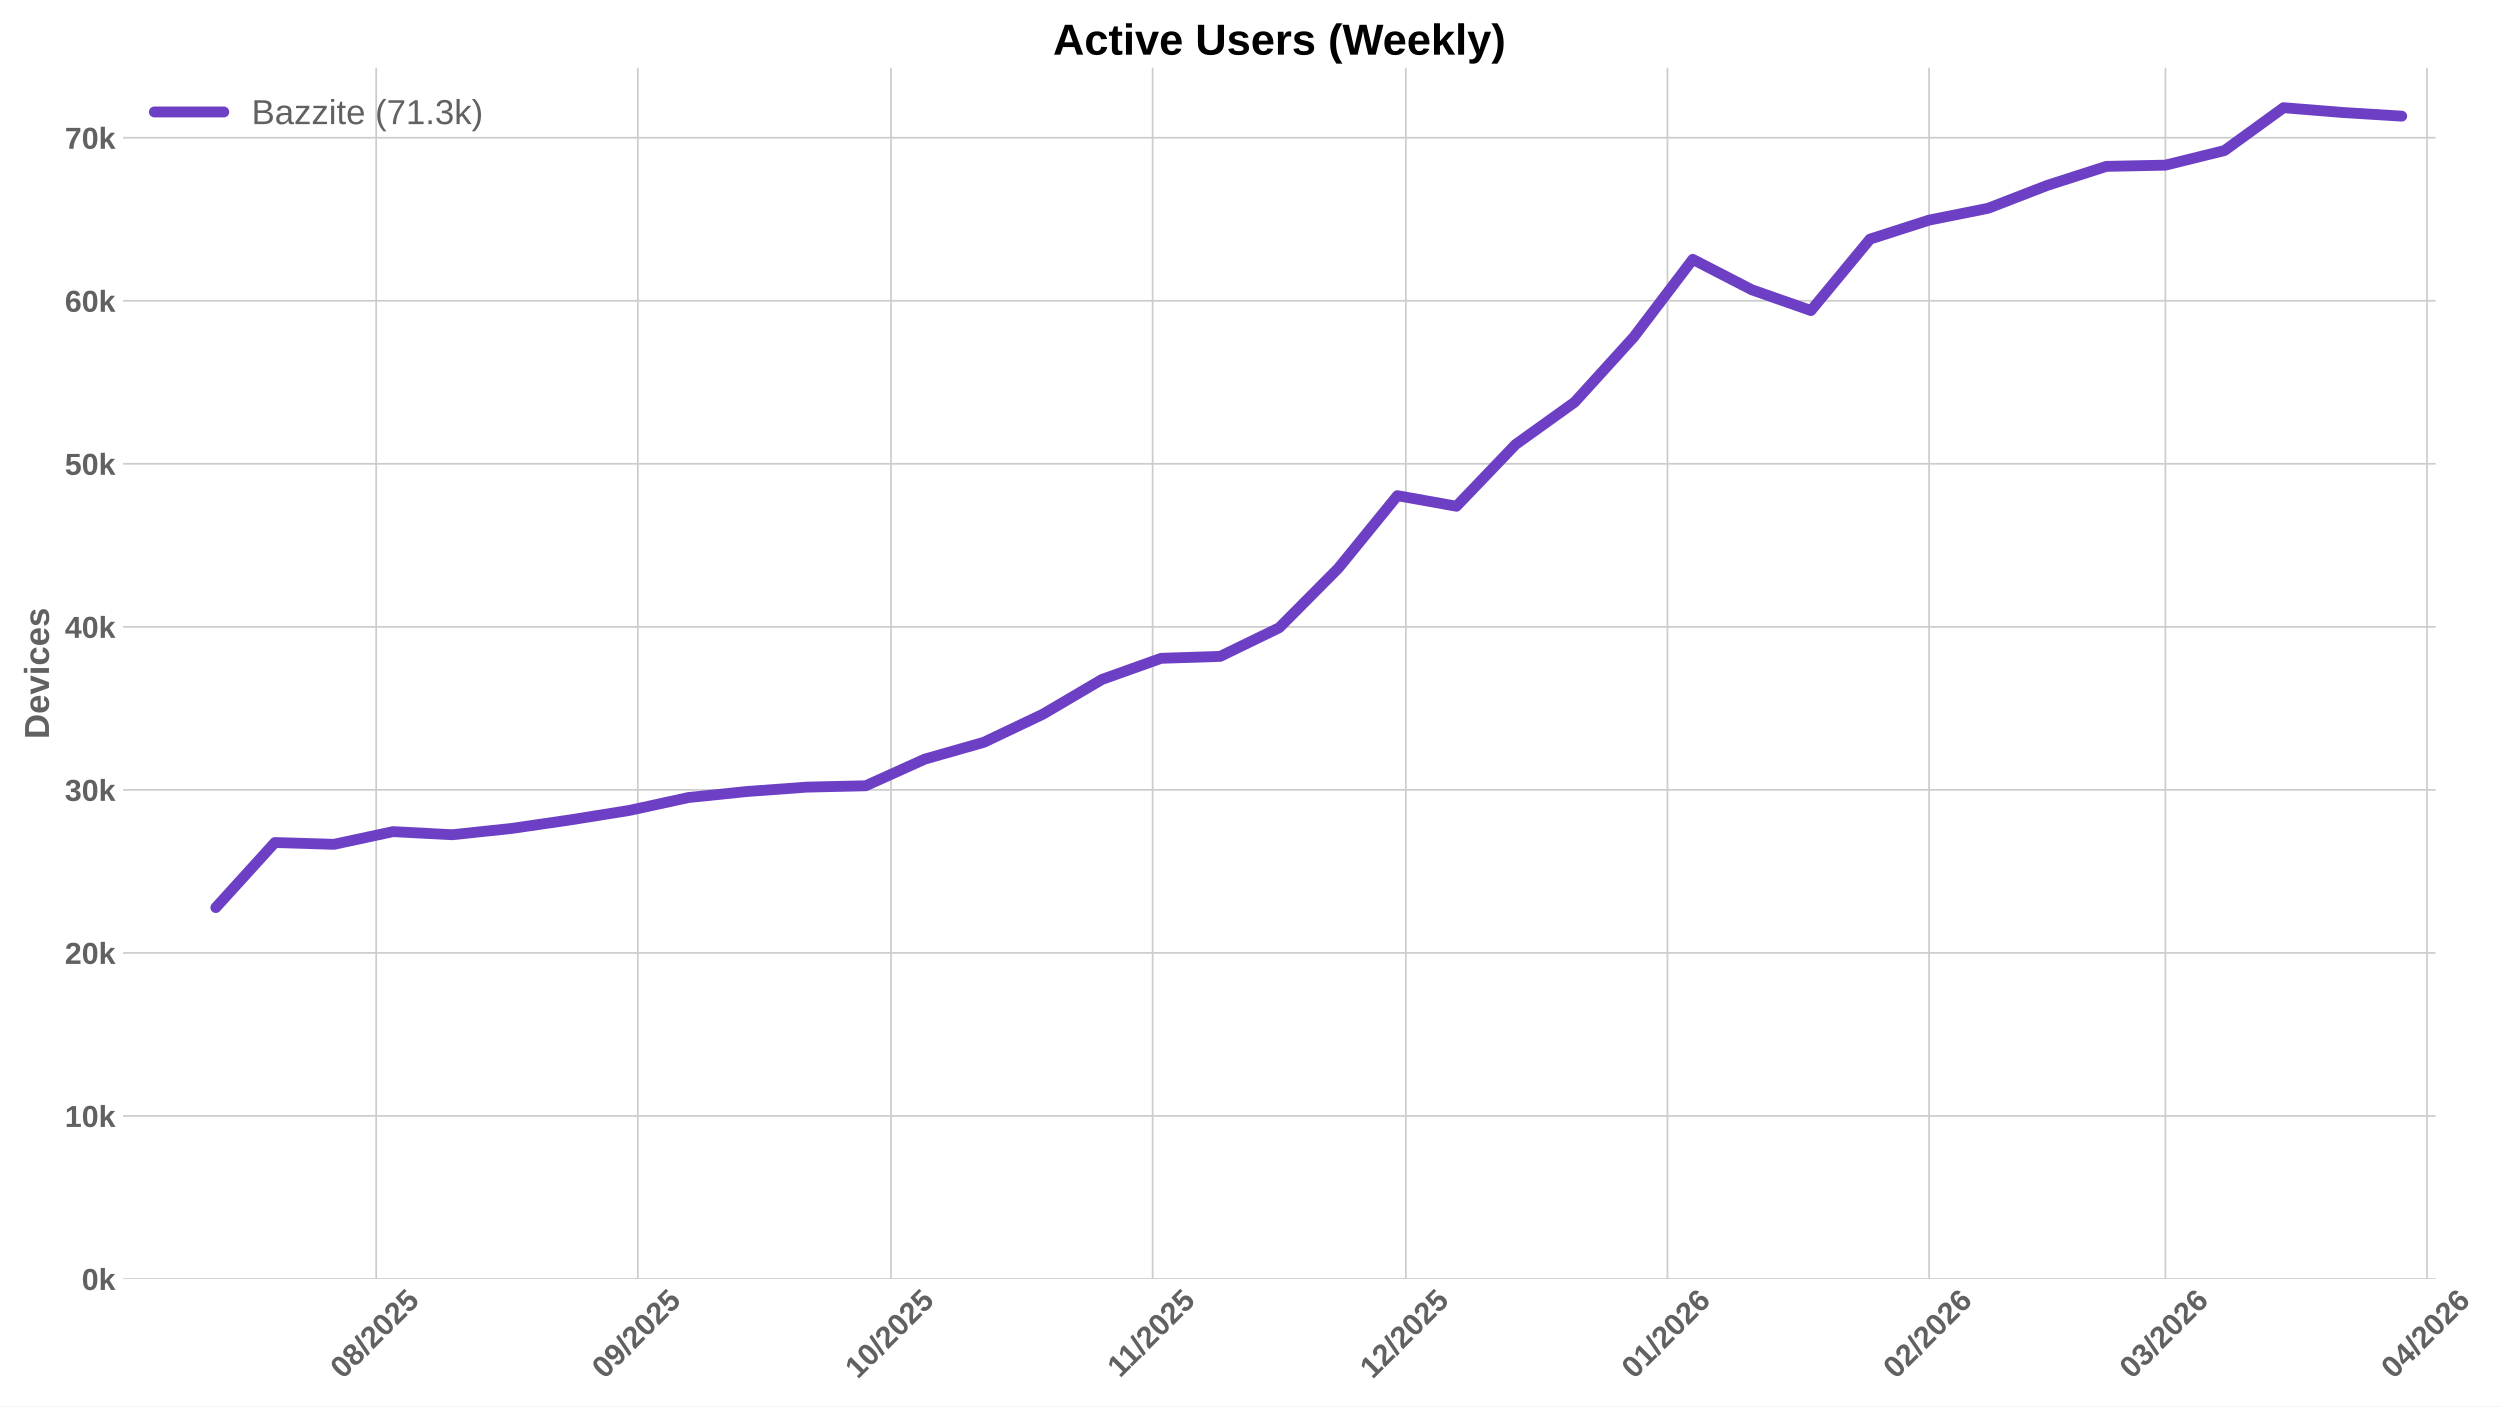
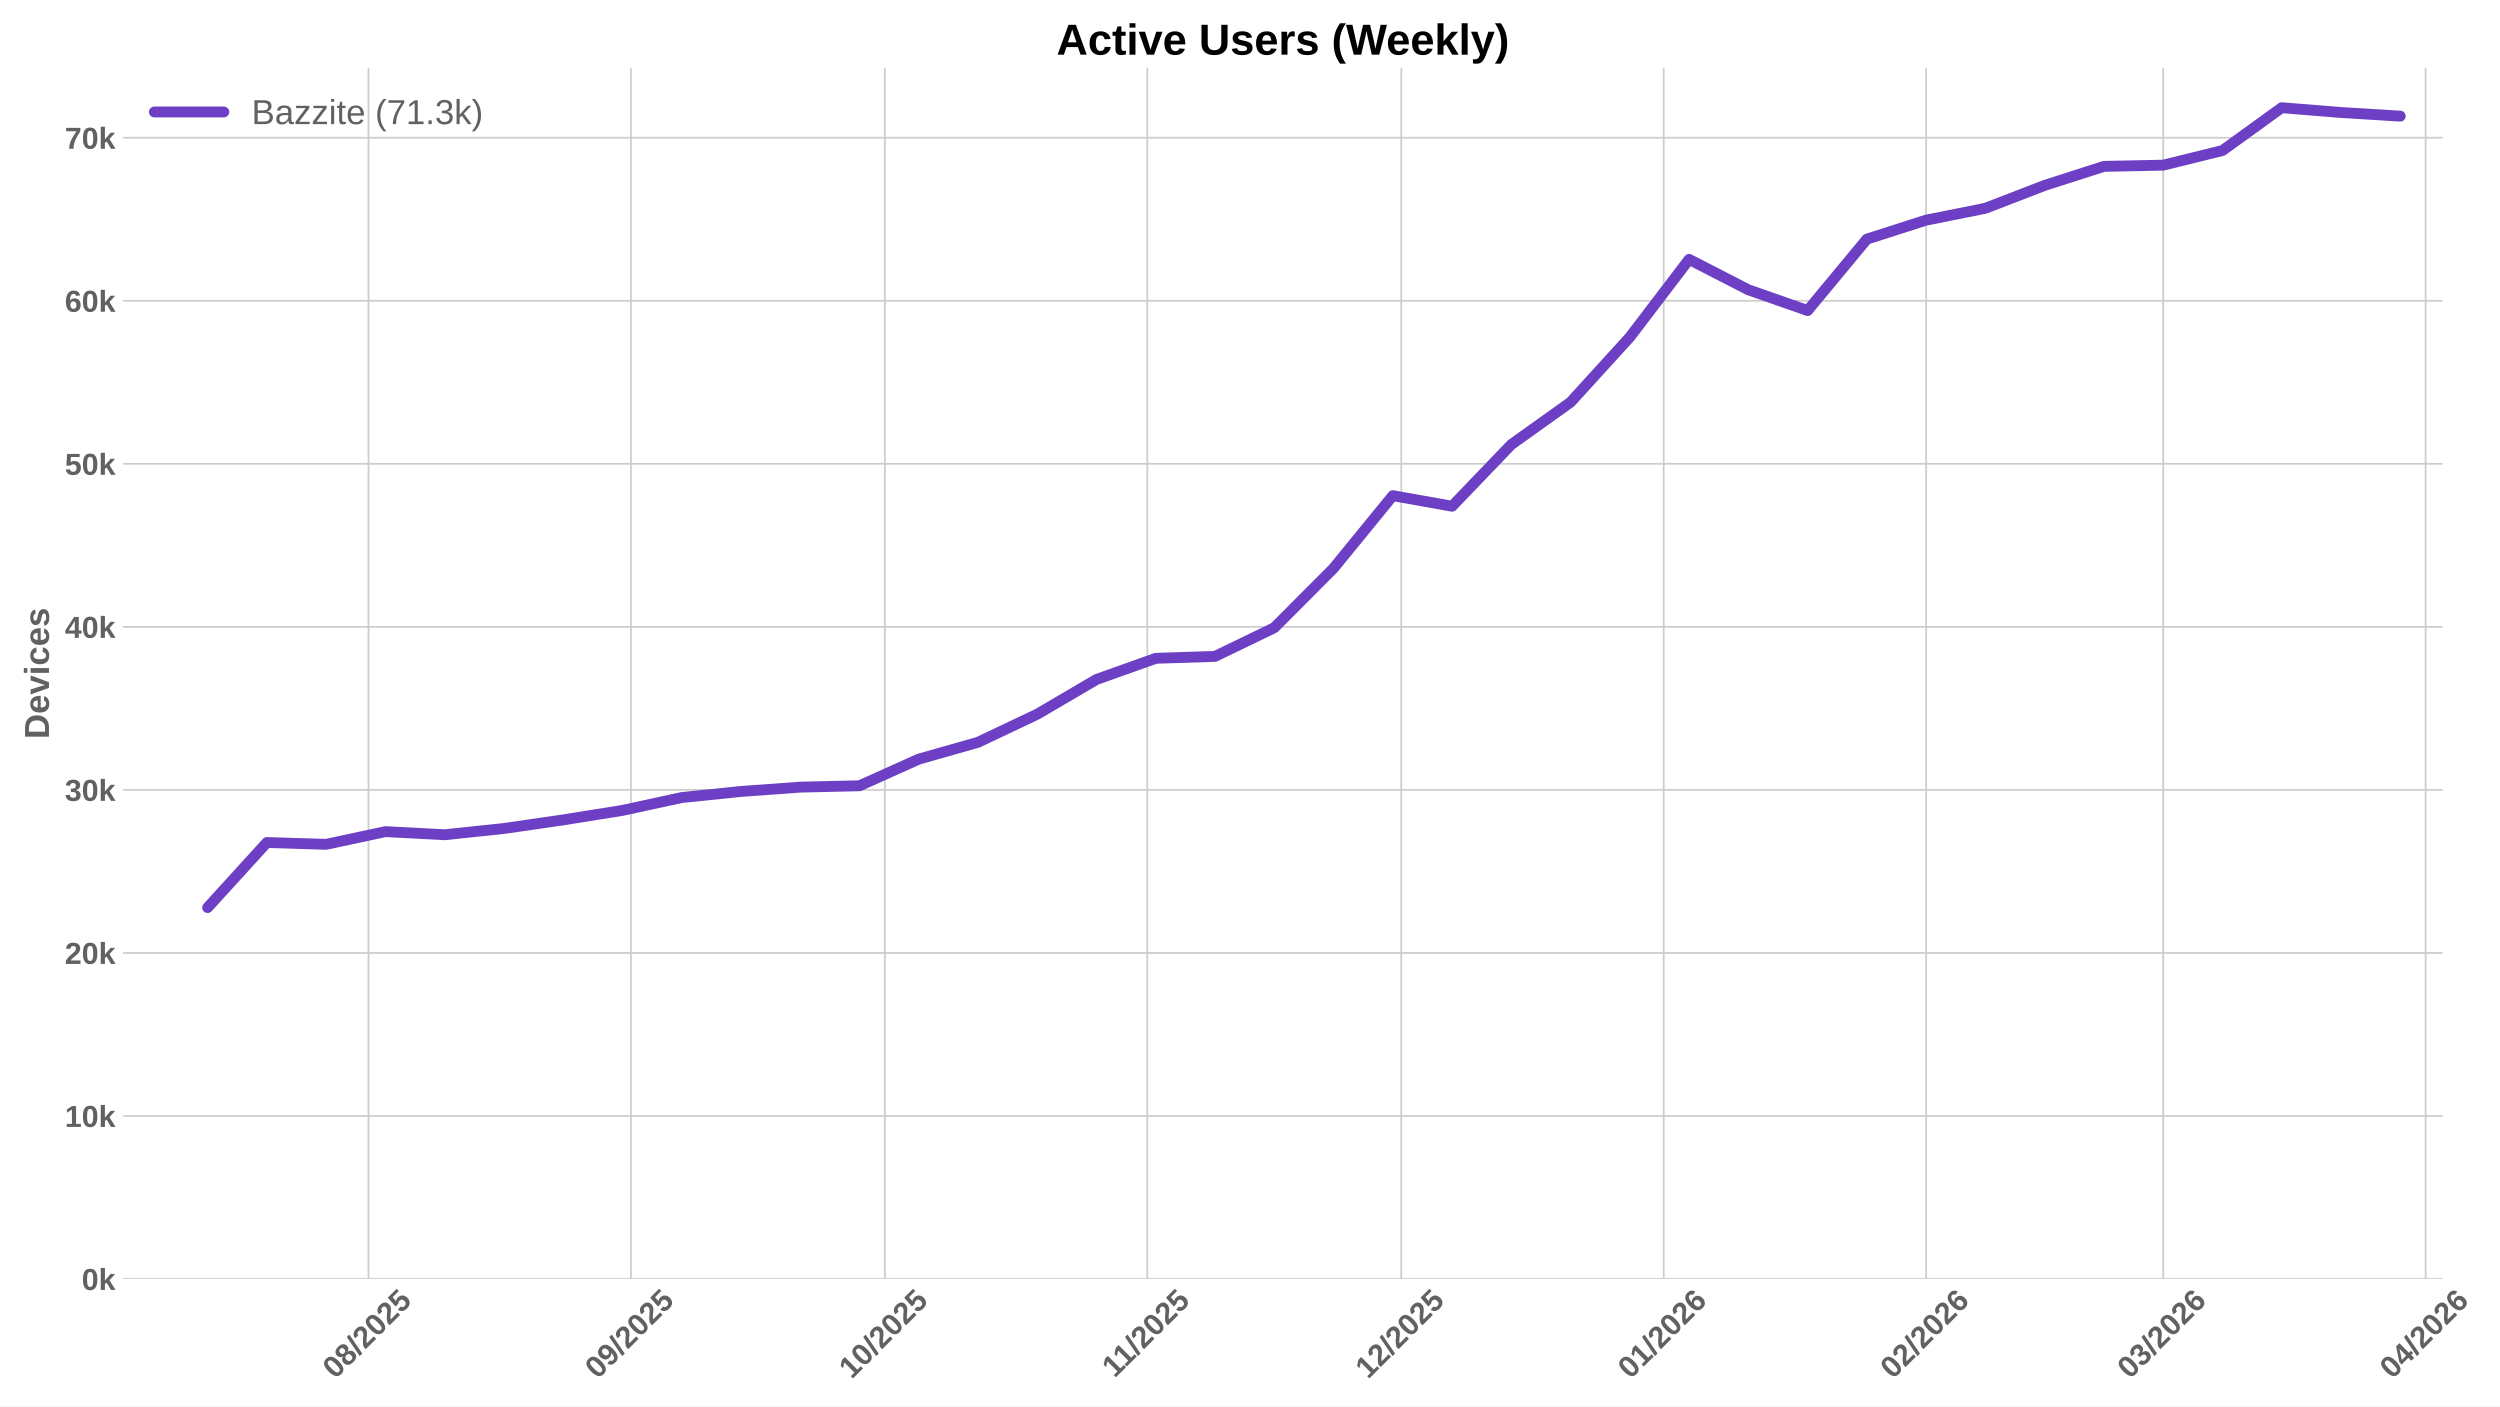
<svg xmlns="http://www.w3.org/2000/svg" xmlns:xlink="http://www.w3.org/1999/xlink" width="1152pt" height="648pt" viewBox="0 0 1152 648" version="1.1">
  <defs>
    <style type="text/css">*{stroke-linejoin: round; stroke-linecap: butt}</style>
  </defs>
  <g id="figure_1">
    <g id="patch_1">
      <path d="M 0 648  L 1152 648  L 1152 0  L 0 0  z " style="fill: #ffffff" />
    </g>
    <g id="axes_1">
      <g id="patch_2">
-         <path d="M 56.73 589.343  L 1122.328 589.343  L 1122.328 31.2  L 56.73 31.2  z " style="fill: #ffffff" />
+         <path d="M 56.73 589.343  L 1125.59 589.343  L 1125.59 31.2  L 56.73 31.2  z " style="fill: #ffffff" />
      </g>
      <g id="matplotlib.axis_1">
        <g id="xtick_1">
          <g id="line2d_1">
-             <path d="M 173.344 589.343  L 173.344 31.2  " clip-path="url(#p1f1a695fd0)" style="fill: none; stroke: #cccccc; stroke-width: 0.8; stroke-linecap: round" />
+             <path d="M 169.796 589.343  L 169.796 31.2  " clip-path="url(#pa7efb1046e)" style="fill: none; stroke: #cccccc; stroke-width: 0.8; stroke-linecap: round" />
          </g>
          <g id="line2d_2" />
          <g id="text_1">
-             <g style="fill: #616161" transform="translate(158.0135 635.7977) rotate(-45) scale(0.14 -0.14)">
+             <g style="fill: #616161" transform="translate(154.4653 635.7977) rotate(-45) scale(0.14 -0.14)">
              <defs>
                <path id="LiberationSans-Bold-30" d="M 3297 2203  Q 3297 1088 2914 512  Q 2531 -63 1766 -63  Q 253 -63 253 2203  Q 253 2994 418 3494  Q 584 3994 915 4231  Q 1247 4469 1791 4469  Q 2572 4469 2934 3903  Q 3297 3338 3297 2203  z M 2416 2203  Q 2416 2813 2356 3150  Q 2297 3488 2165 3634  Q 2034 3781 1784 3781  Q 1519 3781 1383 3632  Q 1247 3484 1189 3148  Q 1131 2813 1131 2203  Q 1131 1600 1192 1261  Q 1253 922 1386 775  Q 1519 628 1772 628  Q 2022 628 2158 783  Q 2294 938 2355 1278  Q 2416 1619 2416 2203  z " transform="scale(0.015625)" />
                <path id="LiberationSans-Bold-38" d="M 3363 1241  Q 3363 622 2953 279  Q 2544 -63 1784 -63  Q 1031 -63 617 278  Q 203 619 203 1234  Q 203 1656 447 1945  Q 691 2234 1100 2303  L 1100 2316  Q 744 2394 525 2669  Q 306 2944 306 3303  Q 306 3844 689 4156  Q 1072 4469 1772 4469  Q 2488 4469 2870 4164  Q 3253 3859 3253 3297  Q 3253 2938 3036 2666  Q 2819 2394 2453 2322  L 2453 2309  Q 2878 2241 3120 1961  Q 3363 1681 3363 1241  z M 2350 3250  Q 2350 3563 2206 3708  Q 2063 3853 1772 3853  Q 1203 3853 1203 3250  Q 1203 2619 1778 2619  Q 2066 2619 2208 2766  Q 2350 2913 2350 3250  z M 2453 1313  Q 2453 2003 1766 2003  Q 1447 2003 1276 1822  Q 1106 1641 1106 1300  Q 1106 913 1275 734  Q 1444 556 1791 556  Q 2131 556 2292 734  Q 2453 913 2453 1313  z " transform="scale(0.015625)" />
                <path id="LiberationSans-Bold-2f" d="M 63 -128  L 972 4638  L 1716 4638  L 822 -128  L 63 -128  z " transform="scale(0.015625)" />
                <path id="LiberationSans-Bold-32" d="M 222 0  L 222 609  Q 394 988 711 1347  Q 1028 1706 1509 2097  Q 1972 2472 2158 2715  Q 2344 2959 2344 3194  Q 2344 3769 1766 3769  Q 1484 3769 1336 3617  Q 1188 3466 1144 3163  L 259 3213  Q 334 3825 717 4147  Q 1100 4469 1759 4469  Q 2472 4469 2853 4144  Q 3234 3819 3234 3231  Q 3234 2922 3112 2672  Q 2991 2422 2800 2211  Q 2609 2000 2376 1815  Q 2144 1631 1925 1456  Q 1706 1281 1526 1103  Q 1347 925 1259 722  L 3303 722  L 3303 0  L 222 0  z " transform="scale(0.015625)" />
                <path id="LiberationSans-Bold-35" d="M 3381 1466  Q 3381 766 2945 351  Q 2509 -63 1750 -63  Q 1088 -63 689 235  Q 291 534 197 1100  L 1075 1172  Q 1144 891 1319 762  Q 1494 634 1759 634  Q 2088 634 2283 843  Q 2478 1053 2478 1447  Q 2478 1794 2293 2001  Q 2109 2209 1778 2209  Q 1413 2209 1181 1925  L 325 1925  L 478 4403  L 3125 4403  L 3125 3750  L 1275 3750  L 1203 2638  Q 1522 2919 2000 2919  Q 2628 2919 3004 2528  Q 3381 2138 3381 1466  z " transform="scale(0.015625)" />
              </defs>
              <use xlink:href="#LiberationSans-Bold-30" />
              <use xlink:href="#LiberationSans-Bold-38" transform="translate(55.61523 0)" />
              <use xlink:href="#LiberationSans-Bold-2f" transform="translate(111.2305 0)" />
              <use xlink:href="#LiberationSans-Bold-32" transform="translate(139.0137 0)" />
              <use xlink:href="#LiberationSans-Bold-30" transform="translate(194.6289 0)" />
              <use xlink:href="#LiberationSans-Bold-32" transform="translate(250.2441 0)" />
              <use xlink:href="#LiberationSans-Bold-35" transform="translate(305.8594 0)" />
            </g>
          </g>
        </g>
        <g id="xtick_2">
          <g id="line2d_3">
-             <path d="M 293.904 589.343  L 293.904 31.2  " clip-path="url(#p1f1a695fd0)" style="fill: none; stroke: #cccccc; stroke-width: 0.8; stroke-linecap: round" />
+             <path d="M 290.725 589.343  L 290.725 31.2  " clip-path="url(#pa7efb1046e)" style="fill: none; stroke: #cccccc; stroke-width: 0.8; stroke-linecap: round" />
          </g>
          <g id="line2d_4" />
          <g id="text_2">
-             <g style="fill: #616161" transform="translate(278.5739 635.7977) rotate(-45) scale(0.14 -0.14)">
+             <g style="fill: #616161" transform="translate(275.3948 635.7977) rotate(-45) scale(0.14 -0.14)">
              <defs>
                <path id="LiberationSans-Bold-39" d="M 3322 2272  Q 3322 1100 2894 518  Q 2466 -63 1678 -63  Q 1097 -63 767 185  Q 438 434 300 972  L 1125 1088  Q 1247 628 1688 628  Q 2056 628 2254 981  Q 2453 1334 2459 2028  Q 2341 1794 2070 1661  Q 1800 1528 1488 1528  Q 906 1528 564 1923  Q 222 2319 222 2994  Q 222 3688 623 4078  Q 1025 4469 1759 4469  Q 2550 4469 2936 3920  Q 3322 3372 3322 2272  z M 2394 2888  Q 2394 3297 2214 3539  Q 2034 3781 1738 3781  Q 1447 3781 1280 3570  Q 1113 3359 1113 2988  Q 1113 2622 1278 2401  Q 1444 2181 1741 2181  Q 2022 2181 2208 2373  Q 2394 2566 2394 2888  z " transform="scale(0.015625)" />
              </defs>
              <use xlink:href="#LiberationSans-Bold-30" />
              <use xlink:href="#LiberationSans-Bold-39" transform="translate(55.61523 0)" />
              <use xlink:href="#LiberationSans-Bold-2f" transform="translate(111.2305 0)" />
              <use xlink:href="#LiberationSans-Bold-32" transform="translate(139.0137 0)" />
              <use xlink:href="#LiberationSans-Bold-30" transform="translate(194.6289 0)" />
              <use xlink:href="#LiberationSans-Bold-32" transform="translate(250.2441 0)" />
              <use xlink:href="#LiberationSans-Bold-35" transform="translate(305.8594 0)" />
            </g>
          </g>
        </g>
        <g id="xtick_3">
          <g id="line2d_5">
-             <path d="M 410.575 589.343  L 410.575 31.2  " clip-path="url(#p1f1a695fd0)" style="fill: none; stroke: #cccccc; stroke-width: 0.8; stroke-linecap: round" />
+             <path d="M 407.754 589.343  L 407.754 31.2  " clip-path="url(#pa7efb1046e)" style="fill: none; stroke: #cccccc; stroke-width: 0.8; stroke-linecap: round" />
          </g>
          <g id="line2d_6" />
          <g id="text_3">
-             <g style="fill: #616161" transform="translate(395.2452 635.7977) rotate(-45) scale(0.14 -0.14)">
+             <g style="fill: #616161" transform="translate(392.4232 635.7977) rotate(-45) scale(0.14 -0.14)">
              <defs>
                <path id="LiberationSans-Bold-31" d="M 403 0  L 403 653  L 1494 653  L 1494 3656  L 438 2997  L 438 3688  L 1541 4403  L 2372 4403  L 2372 653  L 3381 653  L 3381 0  L 403 0  z " transform="scale(0.015625)" />
              </defs>
              <use xlink:href="#LiberationSans-Bold-31" />
              <use xlink:href="#LiberationSans-Bold-30" transform="translate(55.61523 0)" />
              <use xlink:href="#LiberationSans-Bold-2f" transform="translate(111.2305 0)" />
              <use xlink:href="#LiberationSans-Bold-32" transform="translate(139.0137 0)" />
              <use xlink:href="#LiberationSans-Bold-30" transform="translate(194.6289 0)" />
              <use xlink:href="#LiberationSans-Bold-32" transform="translate(250.2441 0)" />
              <use xlink:href="#LiberationSans-Bold-35" transform="translate(305.8594 0)" />
            </g>
          </g>
        </g>
        <g id="xtick_4">
          <g id="line2d_7">
-             <path d="M 531.136 589.343  L 531.136 31.2  " clip-path="url(#p1f1a695fd0)" style="fill: none; stroke: #cccccc; stroke-width: 0.8; stroke-linecap: round" />
+             <path d="M 528.683 589.343  L 528.683 31.2  " clip-path="url(#pa7efb1046e)" style="fill: none; stroke: #cccccc; stroke-width: 0.8; stroke-linecap: round" />
          </g>
          <g id="line2d_8" />
          <g id="text_4">
-             <g style="fill: #616161" transform="translate(516.0778 635.2532) rotate(-45) scale(0.14 -0.14)">
+             <g style="fill: #616161" transform="translate(513.6249 635.2532) rotate(-45) scale(0.14 -0.14)">
              <use xlink:href="#LiberationSans-Bold-31" />
              <use xlink:href="#LiberationSans-Bold-31" transform="translate(50.11523 0)" />
              <use xlink:href="#LiberationSans-Bold-2f" transform="translate(105.7305 0)" />
              <use xlink:href="#LiberationSans-Bold-32" transform="translate(133.5137 0)" />
              <use xlink:href="#LiberationSans-Bold-30" transform="translate(189.1289 0)" />
              <use xlink:href="#LiberationSans-Bold-32" transform="translate(244.7441 0)" />
              <use xlink:href="#LiberationSans-Bold-35" transform="translate(300.3594 0)" />
            </g>
          </g>
        </g>
        <g id="xtick_5">
          <g id="line2d_9">
-             <path d="M 647.807 589.343  L 647.807 31.2  " clip-path="url(#p1f1a695fd0)" style="fill: none; stroke: #cccccc; stroke-width: 0.8; stroke-linecap: round" />
+             <path d="M 645.711 589.343  L 645.711 31.2  " clip-path="url(#pa7efb1046e)" style="fill: none; stroke: #cccccc; stroke-width: 0.8; stroke-linecap: round" />
          </g>
          <g id="line2d_10" />
          <g id="text_5">
-             <g style="fill: #616161" transform="translate(632.4769 635.7977) rotate(-45) scale(0.14 -0.14)">
+             <g style="fill: #616161" transform="translate(630.3811 635.7977) rotate(-45) scale(0.14 -0.14)">
              <use xlink:href="#LiberationSans-Bold-31" />
              <use xlink:href="#LiberationSans-Bold-32" transform="translate(55.61523 0)" />
              <use xlink:href="#LiberationSans-Bold-2f" transform="translate(111.2305 0)" />
              <use xlink:href="#LiberationSans-Bold-32" transform="translate(139.0137 0)" />
              <use xlink:href="#LiberationSans-Bold-30" transform="translate(194.6289 0)" />
              <use xlink:href="#LiberationSans-Bold-32" transform="translate(250.2441 0)" />
              <use xlink:href="#LiberationSans-Bold-35" transform="translate(305.8594 0)" />
            </g>
          </g>
        </g>
        <g id="xtick_6">
          <g id="line2d_11">
-             <path d="M 768.368 589.343  L 768.368 31.2  " clip-path="url(#p1f1a695fd0)" style="fill: none; stroke: #cccccc; stroke-width: 0.8; stroke-linecap: round" />
+             <path d="M 766.641 589.343  L 766.641 31.2  " clip-path="url(#pa7efb1046e)" style="fill: none; stroke: #cccccc; stroke-width: 0.8; stroke-linecap: round" />
          </g>
          <g id="line2d_12" />
          <g id="text_6">
-             <g style="fill: #616161" transform="translate(753.0373 635.7977) rotate(-45) scale(0.14 -0.14)">
+             <g style="fill: #616161" transform="translate(751.3106 635.7977) rotate(-45) scale(0.14 -0.14)">
              <defs>
                <path id="LiberationSans-Bold-36" d="M 3328 1441  Q 3328 738 2934 337  Q 2541 -63 1847 -63  Q 1069 -63 651 482  Q 234 1028 234 2100  Q 234 3278 657 3873  Q 1081 4469 1869 4469  Q 2428 4469 2751 4222  Q 3075 3975 3209 3456  L 2381 3341  Q 2263 3775 1850 3775  Q 1497 3775 1295 3422  Q 1094 3069 1094 2350  Q 1234 2584 1484 2709  Q 1734 2834 2050 2834  Q 2641 2834 2984 2459  Q 3328 2084 3328 1441  z M 2447 1416  Q 2447 1791 2273 1989  Q 2100 2188 1797 2188  Q 1506 2188 1331 2002  Q 1156 1816 1156 1509  Q 1156 1125 1339 873  Q 1522 622 1819 622  Q 2116 622 2281 833  Q 2447 1044 2447 1416  z " transform="scale(0.015625)" />
              </defs>
              <use xlink:href="#LiberationSans-Bold-30" />
              <use xlink:href="#LiberationSans-Bold-31" transform="translate(55.61523 0)" />
              <use xlink:href="#LiberationSans-Bold-2f" transform="translate(111.2305 0)" />
              <use xlink:href="#LiberationSans-Bold-32" transform="translate(139.0137 0)" />
              <use xlink:href="#LiberationSans-Bold-30" transform="translate(194.6289 0)" />
              <use xlink:href="#LiberationSans-Bold-32" transform="translate(250.2441 0)" />
              <use xlink:href="#LiberationSans-Bold-36" transform="translate(305.8594 0)" />
            </g>
          </g>
        </g>
        <g id="xtick_7">
          <g id="line2d_13">
-             <path d="M 888.928 589.343  L 888.928 31.2  " clip-path="url(#p1f1a695fd0)" style="fill: none; stroke: #cccccc; stroke-width: 0.8; stroke-linecap: round" />
+             <path d="M 887.57 589.343  L 887.57 31.2  " clip-path="url(#pa7efb1046e)" style="fill: none; stroke: #cccccc; stroke-width: 0.8; stroke-linecap: round" />
          </g>
          <g id="line2d_14" />
          <g id="text_7">
-             <g style="fill: #616161" transform="translate(873.5977 635.7977) rotate(-45) scale(0.14 -0.14)">
+             <g style="fill: #616161" transform="translate(872.24 635.7977) rotate(-45) scale(0.14 -0.14)">
              <use xlink:href="#LiberationSans-Bold-30" />
              <use xlink:href="#LiberationSans-Bold-32" transform="translate(55.61523 0)" />
              <use xlink:href="#LiberationSans-Bold-2f" transform="translate(111.2305 0)" />
              <use xlink:href="#LiberationSans-Bold-32" transform="translate(139.0137 0)" />
              <use xlink:href="#LiberationSans-Bold-30" transform="translate(194.6289 0)" />
              <use xlink:href="#LiberationSans-Bold-32" transform="translate(250.2441 0)" />
              <use xlink:href="#LiberationSans-Bold-36" transform="translate(305.8594 0)" />
            </g>
          </g>
        </g>
        <g id="xtick_8">
          <g id="line2d_15">
-             <path d="M 997.821 589.343  L 997.821 31.2  " clip-path="url(#p1f1a695fd0)" style="fill: none; stroke: #cccccc; stroke-width: 0.8; stroke-linecap: round" />
+             <path d="M 996.797 589.343  L 996.797 31.2  " clip-path="url(#pa7efb1046e)" style="fill: none; stroke: #cccccc; stroke-width: 0.8; stroke-linecap: round" />
          </g>
          <g id="line2d_16" />
          <g id="text_8">
-             <g style="fill: #616161" transform="translate(982.4909 635.7977) rotate(-45) scale(0.14 -0.14)">
+             <g style="fill: #616161" transform="translate(981.4666 635.7977) rotate(-45) scale(0.14 -0.14)">
              <defs>
                <path id="LiberationSans-Bold-33" d="M 3328 1222  Q 3328 603 2922 265  Q 2516 -72 1766 -72  Q 1056 -72 637 254  Q 219 581 147 1197  L 1041 1275  Q 1125 641 1763 641  Q 2078 641 2253 797  Q 2428 953 2428 1275  Q 2428 1569 2215 1725  Q 2003 1881 1584 1881  L 1278 1881  L 1278 2591  L 1566 2591  Q 1944 2591 2134 2745  Q 2325 2900 2325 3188  Q 2325 3459 2173 3614  Q 2022 3769 1731 3769  Q 1459 3769 1292 3619  Q 1125 3469 1100 3194  L 222 3256  Q 291 3825 694 4147  Q 1097 4469 1747 4469  Q 2438 4469 2827 4158  Q 3216 3847 3216 3297  Q 3216 2884 2973 2618  Q 2731 2353 2275 2266  L 2275 2253  Q 2781 2194 3054 1920  Q 3328 1647 3328 1222  z " transform="scale(0.015625)" />
              </defs>
              <use xlink:href="#LiberationSans-Bold-30" />
              <use xlink:href="#LiberationSans-Bold-33" transform="translate(55.61523 0)" />
              <use xlink:href="#LiberationSans-Bold-2f" transform="translate(111.2305 0)" />
              <use xlink:href="#LiberationSans-Bold-32" transform="translate(139.0137 0)" />
              <use xlink:href="#LiberationSans-Bold-30" transform="translate(194.6289 0)" />
              <use xlink:href="#LiberationSans-Bold-32" transform="translate(250.2441 0)" />
              <use xlink:href="#LiberationSans-Bold-36" transform="translate(305.8594 0)" />
            </g>
          </g>
        </g>
        <g id="xtick_9">
          <g id="line2d_17">
-             <path d="M 1118.382 589.343  L 1118.382 31.2  " clip-path="url(#p1f1a695fd0)" style="fill: none; stroke: #cccccc; stroke-width: 0.8; stroke-linecap: round" />
+             <path d="M 1117.726 589.343  L 1117.726 31.2  " clip-path="url(#pa7efb1046e)" style="fill: none; stroke: #cccccc; stroke-width: 0.8; stroke-linecap: round" />
          </g>
          <g id="line2d_18" />
          <g id="text_9">
-             <g style="fill: #616161" transform="translate(1103.051 635.7977) rotate(-45) scale(0.14 -0.14)">
+             <g style="fill: #616161" transform="translate(1102.396 635.7977) rotate(-45) scale(0.14 -0.14)">
              <defs>
                <path id="LiberationSans-Bold-34" d="M 2938 897  L 2938 0  L 2100 0  L 2100 897  L 97 897  L 97 1556  L 1956 4403  L 2938 4403  L 2938 1550  L 3525 1550  L 3525 897  L 2938 897  z M 2100 2991  Q 2100 3159 2111 3356  Q 2122 3553 2128 3609  Q 2047 3434 1834 3103  L 813 1550  L 2100 1550  L 2100 2991  z " transform="scale(0.015625)" />
              </defs>
              <use xlink:href="#LiberationSans-Bold-30" />
              <use xlink:href="#LiberationSans-Bold-34" transform="translate(55.61523 0)" />
              <use xlink:href="#LiberationSans-Bold-2f" transform="translate(111.2305 0)" />
              <use xlink:href="#LiberationSans-Bold-32" transform="translate(139.0137 0)" />
              <use xlink:href="#LiberationSans-Bold-30" transform="translate(194.6289 0)" />
              <use xlink:href="#LiberationSans-Bold-32" transform="translate(250.2441 0)" />
              <use xlink:href="#LiberationSans-Bold-36" transform="translate(305.8594 0)" />
            </g>
          </g>
        </g>
      </g>
      <g id="matplotlib.axis_2">
        <g id="ytick_1">
          <g id="line2d_19">
-             <path d="M 56.73 589.343  L 1122.328 589.343  " clip-path="url(#p1f1a695fd0)" style="fill: none; stroke: #cccccc; stroke-width: 0.8; stroke-linecap: round" />
+             <path d="M 56.73 589.343  L 1125.59 589.343  " clip-path="url(#pa7efb1046e)" style="fill: none; stroke: #cccccc; stroke-width: 0.8; stroke-linecap: round" />
          </g>
          <g id="line2d_20" />
          <g id="text_10">
            <g style="fill: #616161" transform="translate(37.65937 594.416) scale(0.14 -0.14)">
              <defs>
                <path id="LiberationSans-Bold-6b" d="M 2606 0  L 1703 1531  L 1325 1269  L 1325 0  L 447 0  L 447 4638  L 1325 4638  L 1325 1981  L 2531 3381  L 3475 3381  L 2288 2063  L 3566 0  L 2606 0  z " transform="scale(0.015625)" />
              </defs>
              <use xlink:href="#LiberationSans-Bold-30" />
              <use xlink:href="#LiberationSans-Bold-6b" transform="translate(55.61523 0)" />
            </g>
          </g>
        </g>
        <g id="ytick_2">
          <g id="line2d_21">
-             <path d="M 56.73 514.22  L 1122.328 514.22  " clip-path="url(#p1f1a695fd0)" style="fill: none; stroke: #cccccc; stroke-width: 0.8; stroke-linecap: round" />
+             <path d="M 56.73 514.22  L 1125.59 514.22  " clip-path="url(#pa7efb1046e)" style="fill: none; stroke: #cccccc; stroke-width: 0.8; stroke-linecap: round" />
          </g>
          <g id="line2d_22" />
          <g id="text_11">
            <g style="fill: #616161" transform="translate(29.87406 519.2929) scale(0.14 -0.14)">
              <use xlink:href="#LiberationSans-Bold-31" />
              <use xlink:href="#LiberationSans-Bold-30" transform="translate(55.61523 0)" />
              <use xlink:href="#LiberationSans-Bold-6b" transform="translate(111.2305 0)" />
            </g>
          </g>
        </g>
        <g id="ytick_3">
          <g id="line2d_23">
-             <path d="M 56.73 439.097  L 1122.328 439.097  " clip-path="url(#p1f1a695fd0)" style="fill: none; stroke: #cccccc; stroke-width: 0.8; stroke-linecap: round" />
+             <path d="M 56.73 439.097  L 1125.59 439.097  " clip-path="url(#pa7efb1046e)" style="fill: none; stroke: #cccccc; stroke-width: 0.8; stroke-linecap: round" />
          </g>
          <g id="line2d_24" />
          <g id="text_12">
            <g style="fill: #616161" transform="translate(29.87406 444.1698) scale(0.14 -0.14)">
              <use xlink:href="#LiberationSans-Bold-32" />
              <use xlink:href="#LiberationSans-Bold-30" transform="translate(55.61523 0)" />
              <use xlink:href="#LiberationSans-Bold-6b" transform="translate(111.2305 0)" />
            </g>
          </g>
        </g>
        <g id="ytick_4">
          <g id="line2d_25">
-             <path d="M 56.73 363.974  L 1122.328 363.974  " clip-path="url(#p1f1a695fd0)" style="fill: none; stroke: #cccccc; stroke-width: 0.8; stroke-linecap: round" />
+             <path d="M 56.73 363.974  L 1125.59 363.974  " clip-path="url(#pa7efb1046e)" style="fill: none; stroke: #cccccc; stroke-width: 0.8; stroke-linecap: round" />
          </g>
          <g id="line2d_26" />
          <g id="text_13">
            <g style="fill: #616161" transform="translate(29.87406 369.0467) scale(0.14 -0.14)">
              <use xlink:href="#LiberationSans-Bold-33" />
              <use xlink:href="#LiberationSans-Bold-30" transform="translate(55.61523 0)" />
              <use xlink:href="#LiberationSans-Bold-6b" transform="translate(111.2305 0)" />
            </g>
          </g>
        </g>
        <g id="ytick_5">
          <g id="line2d_27">
-             <path d="M 56.73 288.851  L 1122.328 288.851  " clip-path="url(#p1f1a695fd0)" style="fill: none; stroke: #cccccc; stroke-width: 0.8; stroke-linecap: round" />
+             <path d="M 56.73 288.851  L 1125.59 288.851  " clip-path="url(#pa7efb1046e)" style="fill: none; stroke: #cccccc; stroke-width: 0.8; stroke-linecap: round" />
          </g>
          <g id="line2d_28" />
          <g id="text_14">
            <g style="fill: #616161" transform="translate(29.87406 293.9236) scale(0.14 -0.14)">
              <use xlink:href="#LiberationSans-Bold-34" />
              <use xlink:href="#LiberationSans-Bold-30" transform="translate(55.61523 0)" />
              <use xlink:href="#LiberationSans-Bold-6b" transform="translate(111.2305 0)" />
            </g>
          </g>
        </g>
        <g id="ytick_6">
          <g id="line2d_29">
-             <path d="M 56.73 213.728  L 1122.328 213.728  " clip-path="url(#p1f1a695fd0)" style="fill: none; stroke: #cccccc; stroke-width: 0.8; stroke-linecap: round" />
+             <path d="M 56.73 213.728  L 1125.59 213.728  " clip-path="url(#pa7efb1046e)" style="fill: none; stroke: #cccccc; stroke-width: 0.8; stroke-linecap: round" />
          </g>
          <g id="line2d_30" />
          <g id="text_15">
            <g style="fill: #616161" transform="translate(29.87406 218.8005) scale(0.14 -0.14)">
              <use xlink:href="#LiberationSans-Bold-35" />
              <use xlink:href="#LiberationSans-Bold-30" transform="translate(55.61523 0)" />
              <use xlink:href="#LiberationSans-Bold-6b" transform="translate(111.2305 0)" />
            </g>
          </g>
        </g>
        <g id="ytick_7">
          <g id="line2d_31">
-             <path d="M 56.73 138.605  L 1122.328 138.605  " clip-path="url(#p1f1a695fd0)" style="fill: none; stroke: #cccccc; stroke-width: 0.8; stroke-linecap: round" />
+             <path d="M 56.73 138.605  L 1125.59 138.605  " clip-path="url(#pa7efb1046e)" style="fill: none; stroke: #cccccc; stroke-width: 0.8; stroke-linecap: round" />
          </g>
          <g id="line2d_32" />
          <g id="text_16">
            <g style="fill: #616161" transform="translate(29.87406 143.6774) scale(0.14 -0.14)">
              <use xlink:href="#LiberationSans-Bold-36" />
              <use xlink:href="#LiberationSans-Bold-30" transform="translate(55.61523 0)" />
              <use xlink:href="#LiberationSans-Bold-6b" transform="translate(111.2305 0)" />
            </g>
          </g>
        </g>
        <g id="ytick_8">
          <g id="line2d_33">
-             <path d="M 56.73 63.482  L 1122.328 63.482  " clip-path="url(#p1f1a695fd0)" style="fill: none; stroke: #cccccc; stroke-width: 0.8; stroke-linecap: round" />
+             <path d="M 56.73 63.482  L 1125.59 63.482  " clip-path="url(#pa7efb1046e)" style="fill: none; stroke: #cccccc; stroke-width: 0.8; stroke-linecap: round" />
          </g>
          <g id="line2d_34" />
          <g id="text_17">
            <g style="fill: #616161" transform="translate(29.87406 68.55433) scale(0.14 -0.14)">
              <defs>
                <path id="LiberationSans-Bold-37" d="M 3278 3706  Q 2981 3238 2717 2797  Q 2453 2356 2256 1911  Q 2059 1466 1945 995  Q 1831 525 1831 0  L 916 0  Q 916 550 1059 1064  Q 1203 1578 1475 2111  Q 1747 2644 2463 3681  L 275 3681  L 275 4403  L 3278 4403  L 3278 3706  z " transform="scale(0.015625)" />
              </defs>
              <use xlink:href="#LiberationSans-Bold-37" />
              <use xlink:href="#LiberationSans-Bold-30" transform="translate(55.61523 0)" />
              <use xlink:href="#LiberationSans-Bold-6b" transform="translate(111.2305 0)" />
            </g>
          </g>
        </g>
        <g id="text_18">
          <g style="fill: #616161" transform="translate(22.55406 340.5153) rotate(-90) scale(0.16 -0.16)">
            <defs>
              <path id="LiberationSans-Bold-44" d="M 4353 2234  Q 4353 1553 4086 1045  Q 3819 538 3330 269  Q 2841 0 2209 0  L 428 0  L 428 4403  L 2022 4403  Q 3134 4403 3743 3842  Q 4353 3281 4353 2234  z M 3425 2234  Q 3425 2944 3056 3317  Q 2688 3691 2003 3691  L 1350 3691  L 1350 713  L 2131 713  Q 2725 713 3075 1122  Q 3425 1531 3425 2234  z " transform="scale(0.015625)" />
              <path id="LiberationSans-Bold-65" d="M 1831 -63  Q 1069 -63 659 389  Q 250 841 250 1706  Q 250 2544 665 2994  Q 1081 3444 1844 3444  Q 2572 3444 2956 2961  Q 3341 2478 3341 1547  L 3341 1522  L 1172 1522  Q 1172 1028 1355 776  Q 1538 525 1875 525  Q 2341 525 2463 928  L 3291 856  Q 2931 -63 1831 -63  z M 1831 2891  Q 1522 2891 1355 2675  Q 1188 2459 1178 2072  L 2491 2072  Q 2466 2481 2294 2686  Q 2122 2891 1831 2891  z " transform="scale(0.015625)" />
              <path id="LiberationSans-Bold-76" d="M 2284 0  L 1234 0  L 25 3381  L 953 3381  L 1544 1491  Q 1591 1334 1766 709  Q 1797 838 1894 1159  Q 1991 1481 2613 3381  L 3531 3381  L 2284 0  z " transform="scale(0.015625)" />
              <path id="LiberationSans-Bold-69" d="M 447 3991  L 447 4638  L 1325 4638  L 1325 3991  L 447 3991  z M 447 0  L 447 3381  L 1325 3381  L 1325 0  L 447 0  z " transform="scale(0.015625)" />
              <path id="LiberationSans-Bold-63" d="M 1856 -63  Q 1088 -63 669 395  Q 250 853 250 1672  Q 250 2509 672 2976  Q 1094 3444 1869 3444  Q 2466 3444 2856 3144  Q 3247 2844 3347 2316  L 2463 2272  Q 2425 2531 2275 2686  Q 2125 2841 1850 2841  Q 1172 2841 1172 1706  Q 1172 538 1863 538  Q 2113 538 2281 695  Q 2450 853 2491 1166  L 3372 1125  Q 3325 778 3123 506  Q 2922 234 2594 85  Q 2266 -63 1856 -63  z " transform="scale(0.015625)" />
              <path id="LiberationSans-Bold-73" d="M 3297 988  Q 3297 497 2895 217  Q 2494 -63 1784 -63  Q 1088 -63 717 157  Q 347 378 225 844  L 997 959  Q 1063 719 1223 619  Q 1384 519 1784 519  Q 2153 519 2322 612  Q 2491 706 2491 906  Q 2491 1069 2355 1164  Q 2219 1259 1894 1325  Q 1150 1472 890 1598  Q 631 1725 495 1926  Q 359 2128 359 2422  Q 359 2906 732 3176  Q 1106 3447 1791 3447  Q 2394 3447 2761 3212  Q 3128 2978 3219 2534  L 2441 2453  Q 2403 2659 2256 2761  Q 2109 2863 1791 2863  Q 1478 2863 1322 2783  Q 1166 2703 1166 2516  Q 1166 2369 1286 2283  Q 1406 2197 1691 2141  Q 2088 2059 2395 1973  Q 2703 1888 2889 1769  Q 3075 1650 3186 1464  Q 3297 1278 3297 988  z " transform="scale(0.015625)" />
            </defs>
            <use xlink:href="#LiberationSans-Bold-44" />
            <use xlink:href="#LiberationSans-Bold-65" transform="translate(72.2168 0)" />
            <use xlink:href="#LiberationSans-Bold-76" transform="translate(127.832 0)" />
            <use xlink:href="#LiberationSans-Bold-69" transform="translate(183.4473 0)" />
            <use xlink:href="#LiberationSans-Bold-63" transform="translate(211.2305 0)" />
            <use xlink:href="#LiberationSans-Bold-65" transform="translate(266.8457 0)" />
            <use xlink:href="#LiberationSans-Bold-73" transform="translate(322.4609 0)" />
          </g>
        </g>
      </g>
      <g id="line2d_35">
-         <path d="M 99.452 418.205  L 126.675 388.239  L 153.899 389.065  L 181.122 383.213  L 208.345 384.648  L 235.568 381.771  L 262.792 377.804  L 290.015 373.432  L 317.238 367.505  L 344.462 364.703  L 371.685 362.712  L 398.908 362.081  L 426.132 349.806  L 453.355 342.045  L 480.578 329.094  L 507.802 313.078  L 535.025 303.35  L 562.248 302.463  L 589.472 289.249  L 616.695 261.844  L 643.918 228.399  L 671.141 233.275  L 698.365 204.833  L 725.588 185.331  L 752.811 155.342  L 780.035 119.516  L 807.258 133.549  L 834.481 143.104  L 861.705 110.186  L 888.928 101.426  L 916.151 95.965  L 943.375 85.425  L 970.598 76.666  L 997.821 76.102  L 1025.045 69.371  L 1052.268 49.629  L 1079.491 51.837  L 1106.714 53.52  " clip-path="url(#p1f1a695fd0)" style="fill: none; stroke: #6c3fc4; stroke-width: 5; stroke-linecap: round" />
+         <path d="M 95.678 418.205  L 122.984 388.239  L 150.291 389.065  L 177.598 383.213  L 204.904 384.648  L 232.211 381.771  L 259.517 377.804  L 286.824 373.432  L 314.131 367.505  L 341.437 364.703  L 368.744 362.712  L 396.051 362.081  L 423.357 349.806  L 450.664 342.045  L 477.971 329.094  L 505.277 313.078  L 532.584 303.35  L 559.891 302.463  L 587.197 289.249  L 614.504 261.844  L 641.81 228.399  L 669.117 233.275  L 696.424 204.833  L 723.73 185.331  L 751.037 155.342  L 778.344 119.516  L 805.65 133.549  L 832.957 143.104  L 860.264 110.186  L 887.57 101.426  L 914.877 95.965  L 942.184 85.425  L 969.49 76.666  L 996.797 76.102  L 1024.104 69.371  L 1051.41 49.629  L 1078.717 51.837  L 1106.023 53.52  " clip-path="url(#pa7efb1046e)" style="fill: none; stroke: #6c3fc4; stroke-width: 5; stroke-linecap: round" />
      </g>
      <g id="patch_3">
        <path d="M 56.73 589.343  L 56.73 31.2  " style="fill: none" />
      </g>
      <g id="patch_4">
-         <path d="M 1122.328 589.343  L 1122.328 31.2  " style="fill: none" />
+         <path d="M 1125.59 589.343  L 1125.59 31.2  " style="fill: none" />
      </g>
      <g id="patch_5">
-         <path d="M 56.73 589.343  L 1122.328 589.343  " style="fill: none" />
+         <path d="M 56.73 589.343  L 1125.59 589.343  " style="fill: none" />
      </g>
      <g id="patch_6">
-         <path d="M 56.73 31.2  L 1122.328 31.2  " style="fill: none" />
+         <path d="M 56.73 31.2  L 1125.59 31.2  " style="fill: none" />
      </g>
      <g id="text_19">
-         <g transform="translate(485.2182 25.2) scale(0.2 -0.2)">
+         <g transform="translate(486.8491 25.2) scale(0.2 -0.2)">
          <defs>
            <path id="LiberationSans-Bold-41" d="M 3541 0  L 3150 1125  L 1472 1125  L 1081 0  L 159 0  L 1766 4403  L 2853 4403  L 4453 0  L 3541 0  z M 2309 3725  L 2291 3656  Q 2259 3544 2215 3400  Q 2172 3256 1678 1819  L 2944 1819  L 2509 3084  L 2375 3509  L 2309 3725  z " transform="scale(0.015625)" />
            <path id="LiberationSans-Bold-74" d="M 1313 -56  Q 925 -56 715 155  Q 506 366 506 794  L 506 2788  L 78 2788  L 78 3381  L 550 3381  L 825 4175  L 1375 4175  L 1375 3381  L 2016 3381  L 2016 2788  L 1375 2788  L 1375 1031  Q 1375 784 1469 667  Q 1563 550 1759 550  Q 1863 550 2053 594  L 2053 50  Q 1728 -56 1313 -56  z " transform="scale(0.015625)" />
            <path id="LiberationSans-Bold-20" transform="scale(0.015625)" />
            <path id="LiberationSans-Bold-55" d="M 2259 -63  Q 1350 -63 867 381  Q 384 825 384 1650  L 384 4403  L 1306 4403  L 1306 1722  Q 1306 1200 1554 929  Q 1803 659 2284 659  Q 2778 659 3043 942  Q 3309 1225 3309 1753  L 3309 4403  L 4231 4403  L 4231 1697  Q 4231 859 3714 398  Q 3197 -63 2259 -63  z " transform="scale(0.015625)" />
            <path id="LiberationSans-Bold-72" d="M 447 0  L 447 2588  Q 447 2866 439 3052  Q 431 3238 422 3381  L 1259 3381  Q 1269 3325 1284 3039  Q 1300 2753 1300 2659  L 1313 2659  Q 1441 3016 1541 3161  Q 1641 3306 1778 3376  Q 1916 3447 2122 3447  Q 2291 3447 2394 3400  L 2394 2666  Q 2181 2713 2019 2713  Q 1691 2713 1508 2447  Q 1325 2181 1325 1659  L 1325 0  L 447 0  z " transform="scale(0.015625)" />
            <path id="LiberationSans-Bold-28" d="M 1247 -1328  Q 756 -622 537 81  Q 319 784 319 1659  Q 319 2531 537 3232  Q 756 3934 1247 4638  L 2125 4638  Q 1631 3925 1407 3219  Q 1184 2513 1184 1656  Q 1184 803 1406 101  Q 1628 -600 2125 -1328  L 1247 -1328  z " transform="scale(0.015625)" />
            <path id="LiberationSans-Bold-57" d="M 4897 0  L 3803 0  L 3206 2547  Q 3097 2997 3022 3488  Q 2947 3078 2900 2864  Q 2853 2650 2234 0  L 1141 0  L 6 4403  L 941 4403  L 1578 1559  L 1722 872  Q 1809 1306 1892 1701  Q 1975 2097 2516 4403  L 3547 4403  L 4103 2059  Q 4169 1797 4325 872  L 4403 1234  L 4569 1953  L 5100 4403  L 6034 4403  L 4897 0  z " transform="scale(0.015625)" />
            <path id="LiberationSans-Bold-6c" d="M 447 0  L 447 4638  L 1325 4638  L 1325 0  L 447 0  z " transform="scale(0.015625)" />
            <path id="LiberationSans-Bold-79" d="M 884 -1328  Q 569 -1328 331 -1288  L 331 -663  Q 497 -688 634 -688  Q 822 -688 945 -628  Q 1069 -569 1167 -431  Q 1266 -294 1388 34  L 50 3381  L 978 3381  L 1509 1797  Q 1634 1456 1825 753  L 1903 1050  L 2106 1784  L 2606 3381  L 3525 3381  L 2188 -178  Q 1919 -828 1630 -1078  Q 1341 -1328 884 -1328  z " transform="scale(0.015625)" />
            <path id="LiberationSans-Bold-29" d="M 6 -1328  Q 506 -597 726 101  Q 947 800 947 1656  Q 947 2516 722 3223  Q 497 3931 6 4638  L 884 4638  Q 1378 3928 1595 3225  Q 1813 2522 1813 1659  Q 1813 791 1595 87  Q 1378 -616 884 -1328  L 6 -1328  z " transform="scale(0.015625)" />
          </defs>
          <use xlink:href="#LiberationSans-Bold-41" />
          <use xlink:href="#LiberationSans-Bold-63" transform="translate(72.2168 0)" />
          <use xlink:href="#LiberationSans-Bold-74" transform="translate(127.832 0)" />
          <use xlink:href="#LiberationSans-Bold-69" transform="translate(161.1328 0)" />
          <use xlink:href="#LiberationSans-Bold-76" transform="translate(188.916 0)" />
          <use xlink:href="#LiberationSans-Bold-65" transform="translate(244.5312 0)" />
          <use xlink:href="#LiberationSans-Bold-20" transform="translate(300.1465 0)" />
          <use xlink:href="#LiberationSans-Bold-55" transform="translate(327.9297 0)" />
          <use xlink:href="#LiberationSans-Bold-73" transform="translate(400.1465 0)" />
          <use xlink:href="#LiberationSans-Bold-65" transform="translate(455.7617 0)" />
          <use xlink:href="#LiberationSans-Bold-72" transform="translate(511.377 0)" />
          <use xlink:href="#LiberationSans-Bold-73" transform="translate(550.293 0)" />
          <use xlink:href="#LiberationSans-Bold-20" transform="translate(605.9082 0)" />
          <use xlink:href="#LiberationSans-Bold-28" transform="translate(633.6914 0)" />
          <use xlink:href="#LiberationSans-Bold-57" transform="translate(666.9922 0)" />
          <use xlink:href="#LiberationSans-Bold-65" transform="translate(759.627 0)" />
          <use xlink:href="#LiberationSans-Bold-65" transform="translate(815.2422 0)" />
          <use xlink:href="#LiberationSans-Bold-6b" transform="translate(870.8574 0)" />
          <use xlink:href="#LiberationSans-Bold-6c" transform="translate(926.4727 0)" />
          <use xlink:href="#LiberationSans-Bold-79" transform="translate(954.2559 0)" />
          <use xlink:href="#LiberationSans-Bold-29" transform="translate(1009.871 0)" />
        </g>
      </g>
      <g id="legend_1">
        <g id="line2d_36">
          <path d="M 71.13 51.595  L 87.13 51.595  L 103.13 51.595  " style="fill: none; stroke: #6c3fc4; stroke-width: 5; stroke-linecap: round" />
        </g>
        <g id="text_20">
          <g style="fill: #616161" transform="translate(115.93 57.195) scale(0.16 -0.16)">
            <defs>
              <path id="LiberationSans-42" d="M 3931 1241  Q 3931 653 3503 326  Q 3075 0 2313 0  L 525 0  L 525 4403  L 2125 4403  Q 3675 4403 3675 3334  Q 3675 2944 3456 2678  Q 3238 2413 2838 2322  Q 3363 2259 3647 1970  Q 3931 1681 3931 1241  z M 3075 3263  Q 3075 3619 2831 3772  Q 2588 3925 2125 3925  L 1122 3925  L 1122 2531  L 2125 2531  Q 2603 2531 2839 2711  Q 3075 2891 3075 3263  z M 3328 1288  Q 3328 2066 2234 2066  L 1122 2066  L 1122 478  L 2281 478  Q 2828 478 3078 681  Q 3328 884 3328 1288  z " transform="scale(0.015625)" />
              <path id="LiberationSans-61" d="M 1294 -63  Q 784 -63 528 206  Q 272 475 272 944  Q 272 1469 617 1750  Q 963 2031 1731 2050  L 2491 2063  L 2491 2247  Q 2491 2659 2316 2837  Q 2141 3016 1766 3016  Q 1388 3016 1216 2887  Q 1044 2759 1009 2478  L 422 2531  Q 566 3444 1778 3444  Q 2416 3444 2737 3151  Q 3059 2859 3059 2306  L 3059 850  Q 3059 600 3125 473  Q 3191 347 3375 347  Q 3456 347 3559 369  L 3559 19  Q 3347 -31 3125 -31  Q 2813 -31 2670 133  Q 2528 297 2509 647  L 2491 647  Q 2275 259 1989 98  Q 1703 -63 1294 -63  z M 1422 359  Q 1731 359 1972 500  Q 2213 641 2352 886  Q 2491 1131 2491 1391  L 2491 1669  L 1875 1656  Q 1478 1650 1273 1575  Q 1069 1500 959 1344  Q 850 1188 850 934  Q 850 659 998 509  Q 1147 359 1422 359  z " transform="scale(0.015625)" />
              <path id="LiberationSans-7a" d="M 259 0  L 259 428  L 2150 2947  L 366 2947  L 366 3381  L 2816 3381  L 2816 2953  L 922 434  L 2881 434  L 2881 0  L 259 0  z " transform="scale(0.015625)" />
              <path id="LiberationSans-69" d="M 428 4100  L 428 4638  L 991 4638  L 991 4100  L 428 4100  z M 428 0  L 428 3381  L 991 3381  L 991 0  L 428 0  z " transform="scale(0.015625)" />
              <path id="LiberationSans-74" d="M 1731 25  Q 1453 -50 1163 -50  Q 488 -50 488 716  L 488 2972  L 97 2972  L 97 3381  L 509 3381  L 675 4138  L 1050 4138  L 1050 3381  L 1675 3381  L 1675 2972  L 1050 2972  L 1050 838  Q 1050 594 1129 495  Q 1209 397 1406 397  Q 1519 397 1731 441  L 1731 25  z " transform="scale(0.015625)" />
              <path id="LiberationSans-65" d="M 863 1572  Q 863 991 1103 675  Q 1344 359 1806 359  Q 2172 359 2392 506  Q 2613 653 2691 878  L 3184 738  Q 2881 -63 1806 -63  Q 1056 -63 664 384  Q 272 831 272 1713  Q 272 2550 664 2997  Q 1056 3444 1784 3444  Q 3275 3444 3275 1647  L 3275 1572  L 863 1572  z M 2694 2003  Q 2647 2538 2422 2783  Q 2197 3028 1775 3028  Q 1366 3028 1127 2754  Q 888 2481 869 2003  L 2694 2003  z " transform="scale(0.015625)" />
              <path id="LiberationSans-20" transform="scale(0.015625)" />
              <path id="LiberationSans-28" d="M 397 1663  Q 397 2566 680 3284  Q 963 4003 1550 4638  L 2094 4638  Q 1509 3988 1236 3256  Q 963 2525 963 1656  Q 963 791 1233 62  Q 1503 -666 2094 -1325  L 1550 -1325  Q 959 -688 678 32  Q 397 753 397 1650  L 397 1663  z " transform="scale(0.015625)" />
              <path id="LiberationSans-37" d="M 3238 3947  Q 2563 2916 2284 2331  Q 2006 1747 1867 1178  Q 1728 609 1728 0  L 1141 0  Q 1141 844 1498 1776  Q 1856 2709 2694 3925  L 328 3925  L 328 4403  L 3238 4403  L 3238 3947  z " transform="scale(0.015625)" />
              <path id="LiberationSans-31" d="M 488 0  L 488 478  L 1609 478  L 1609 3866  L 616 3156  L 616 3688  L 1656 4403  L 2175 4403  L 2175 478  L 3247 478  L 3247 0  L 488 0  z " transform="scale(0.015625)" />
              <path id="LiberationSans-2e" d="M 584 0  L 584 684  L 1194 684  L 1194 0  L 584 0  z " transform="scale(0.015625)" />
              <path id="LiberationSans-33" d="M 3278 1216  Q 3278 606 2890 271  Q 2503 -63 1784 -63  Q 1116 -63 717 239  Q 319 541 244 1131  L 825 1184  Q 938 403 1784 403  Q 2209 403 2451 612  Q 2694 822 2694 1234  Q 2694 1594 2417 1795  Q 2141 1997 1619 1997  L 1300 1997  L 1300 2484  L 1606 2484  Q 2069 2484 2323 2686  Q 2578 2888 2578 3244  Q 2578 3597 2370 3801  Q 2163 4006 1753 4006  Q 1381 4006 1151 3815  Q 922 3625 884 3278  L 319 3322  Q 381 3863 767 4166  Q 1153 4469 1759 4469  Q 2422 4469 2789 4161  Q 3156 3853 3156 3303  Q 3156 2881 2920 2617  Q 2684 2353 2234 2259  L 2234 2247  Q 2728 2194 3003 1916  Q 3278 1638 3278 1216  z " transform="scale(0.015625)" />
              <path id="LiberationSans-6b" d="M 2550 0  L 1406 1544  L 994 1203  L 994 0  L 431 0  L 431 4638  L 994 4638  L 994 1741  L 2478 3381  L 3138 3381  L 1766 1928  L 3209 0  L 2550 0  z " transform="scale(0.015625)" />
              <path id="LiberationSans-29" d="M 1734 1650  Q 1734 747 1451 28  Q 1169 -691 581 -1325  L 38 -1325  Q 625 -669 897 57  Q 1169 784 1169 1656  Q 1169 2528 895 3256  Q 622 3984 38 4638  L 581 4638  Q 1172 4000 1453 3279  Q 1734 2559 1734 1663  L 1734 1650  z " transform="scale(0.015625)" />
            </defs>
            <use xlink:href="#LiberationSans-42" />
            <use xlink:href="#LiberationSans-61" transform="translate(66.69922 0)" />
            <use xlink:href="#LiberationSans-7a" transform="translate(122.3145 0)" />
            <use xlink:href="#LiberationSans-7a" transform="translate(172.3145 0)" />
            <use xlink:href="#LiberationSans-69" transform="translate(222.3145 0)" />
            <use xlink:href="#LiberationSans-74" transform="translate(244.5312 0)" />
            <use xlink:href="#LiberationSans-65" transform="translate(272.3145 0)" />
            <use xlink:href="#LiberationSans-20" transform="translate(327.9297 0)" />
            <use xlink:href="#LiberationSans-28" transform="translate(355.7129 0)" />
            <use xlink:href="#LiberationSans-37" transform="translate(389.0137 0)" />
            <use xlink:href="#LiberationSans-31" transform="translate(444.6289 0)" />
            <use xlink:href="#LiberationSans-2e" transform="translate(500.2441 0)" />
            <use xlink:href="#LiberationSans-33" transform="translate(528.0273 0)" />
            <use xlink:href="#LiberationSans-6b" transform="translate(583.6426 0)" />
            <use xlink:href="#LiberationSans-29" transform="translate(633.6426 0)" />
          </g>
        </g>
      </g>
    </g>
  </g>
  <defs>
-     <clipPath id="p1f1a695fd0">
-       <rect x="56.73" y="31.2" width="1065.598" height="558.143" />
+     <clipPath id="pa7efb1046e">
+       <rect x="56.73" y="31.2" width="1068.86" height="558.143" />
    </clipPath>
  </defs>
</svg>
